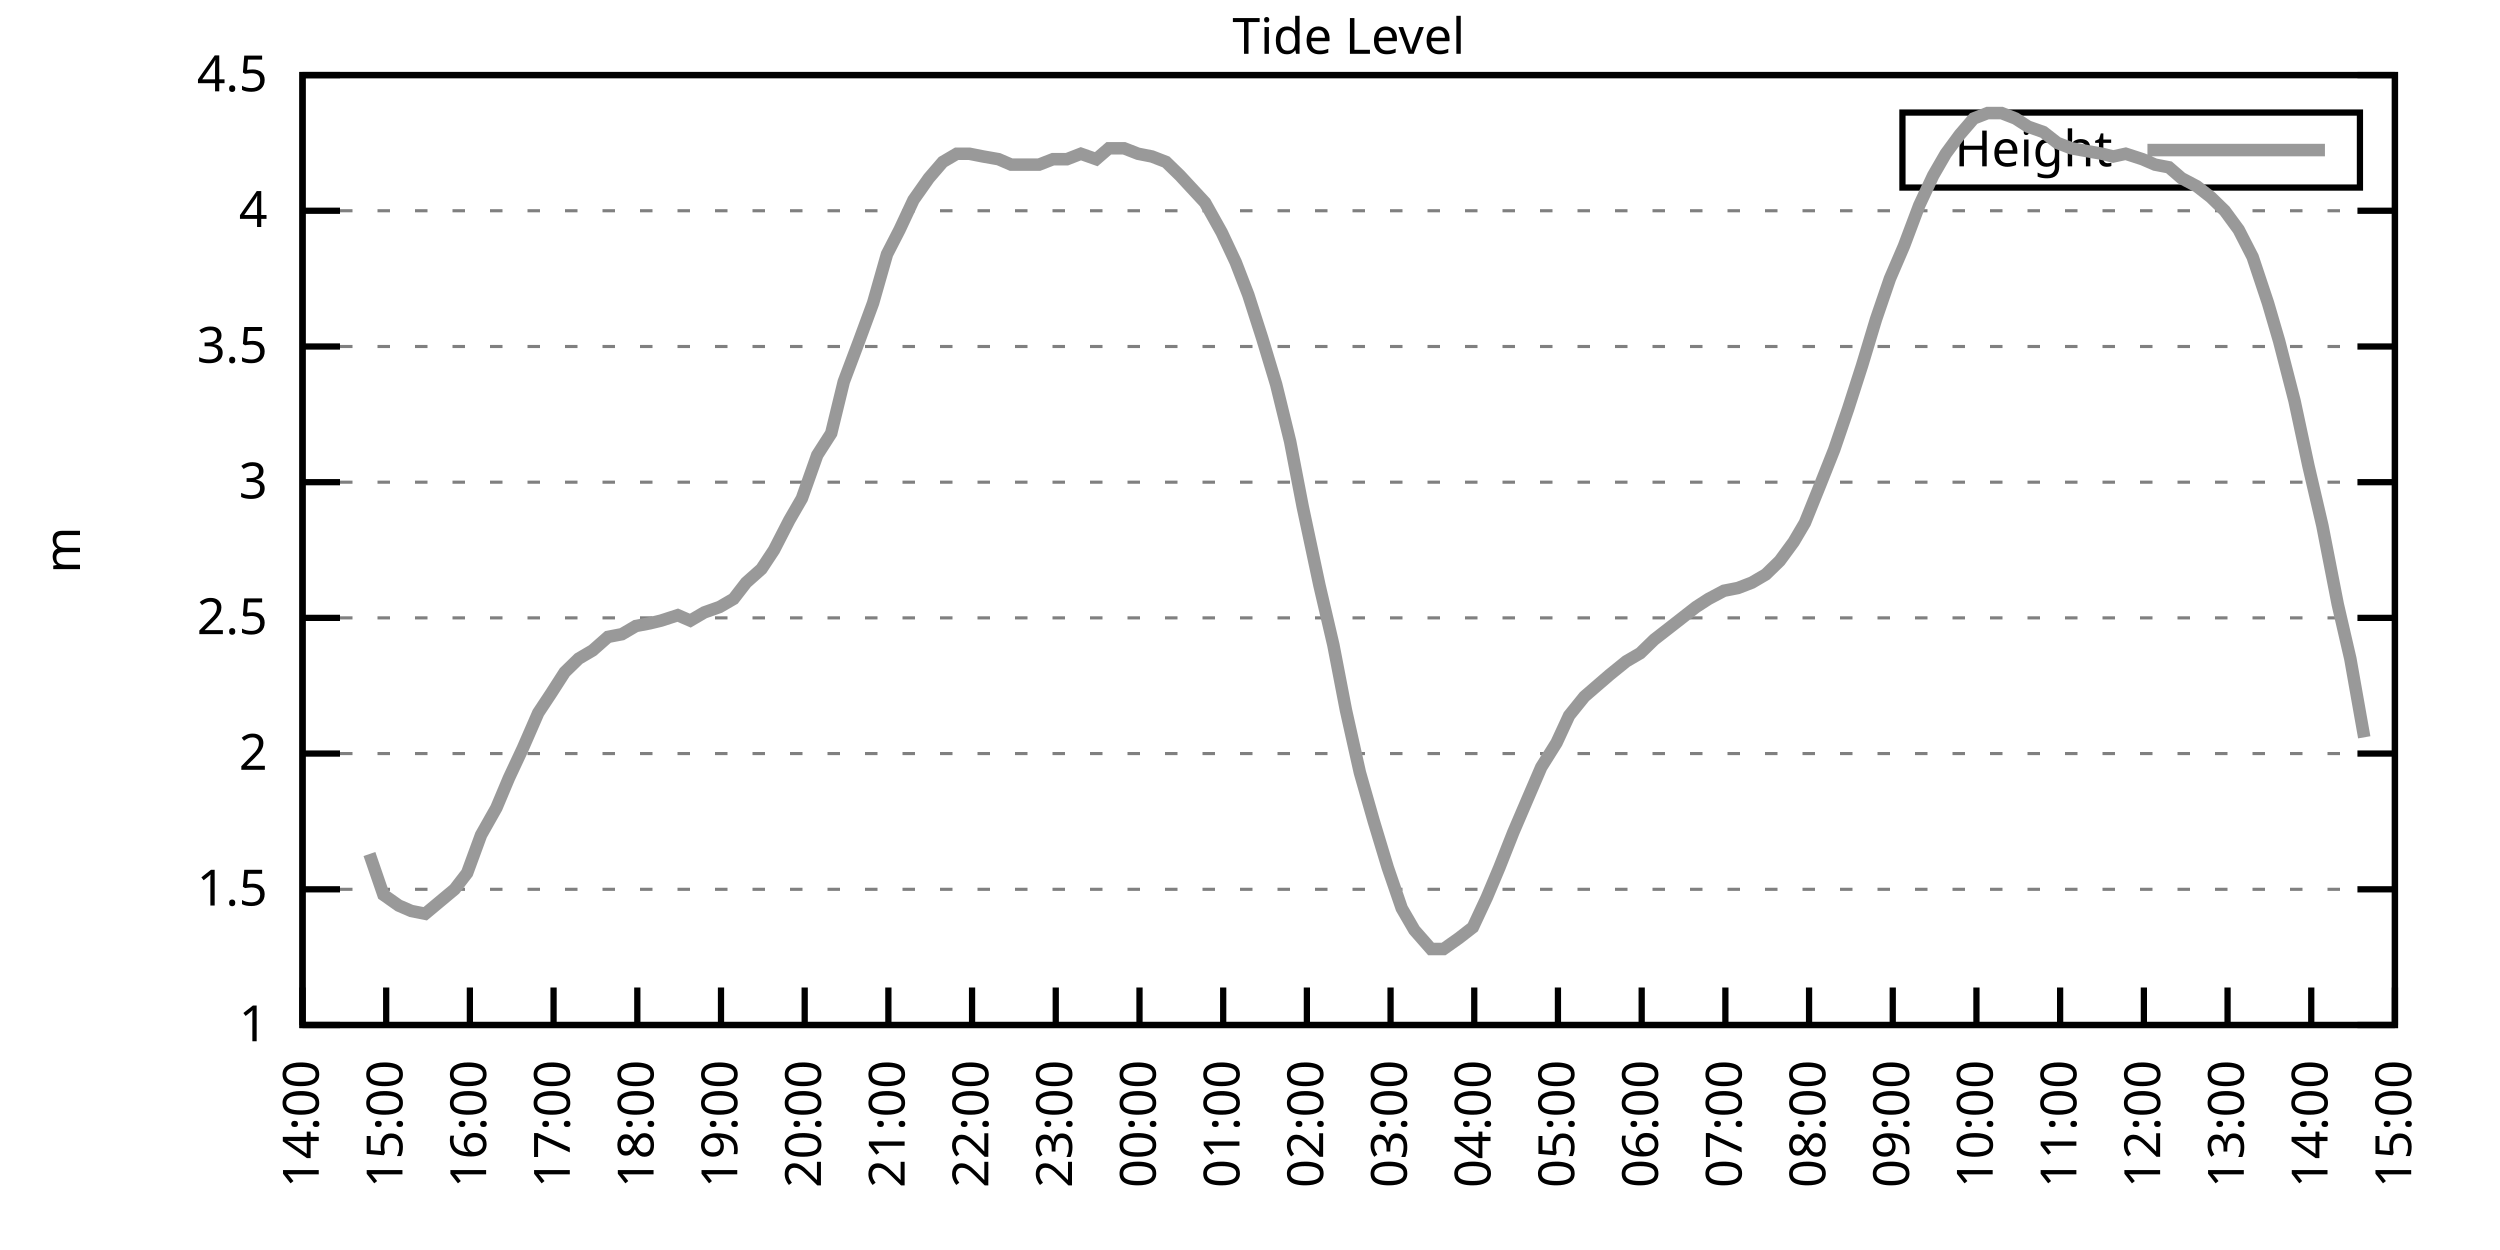
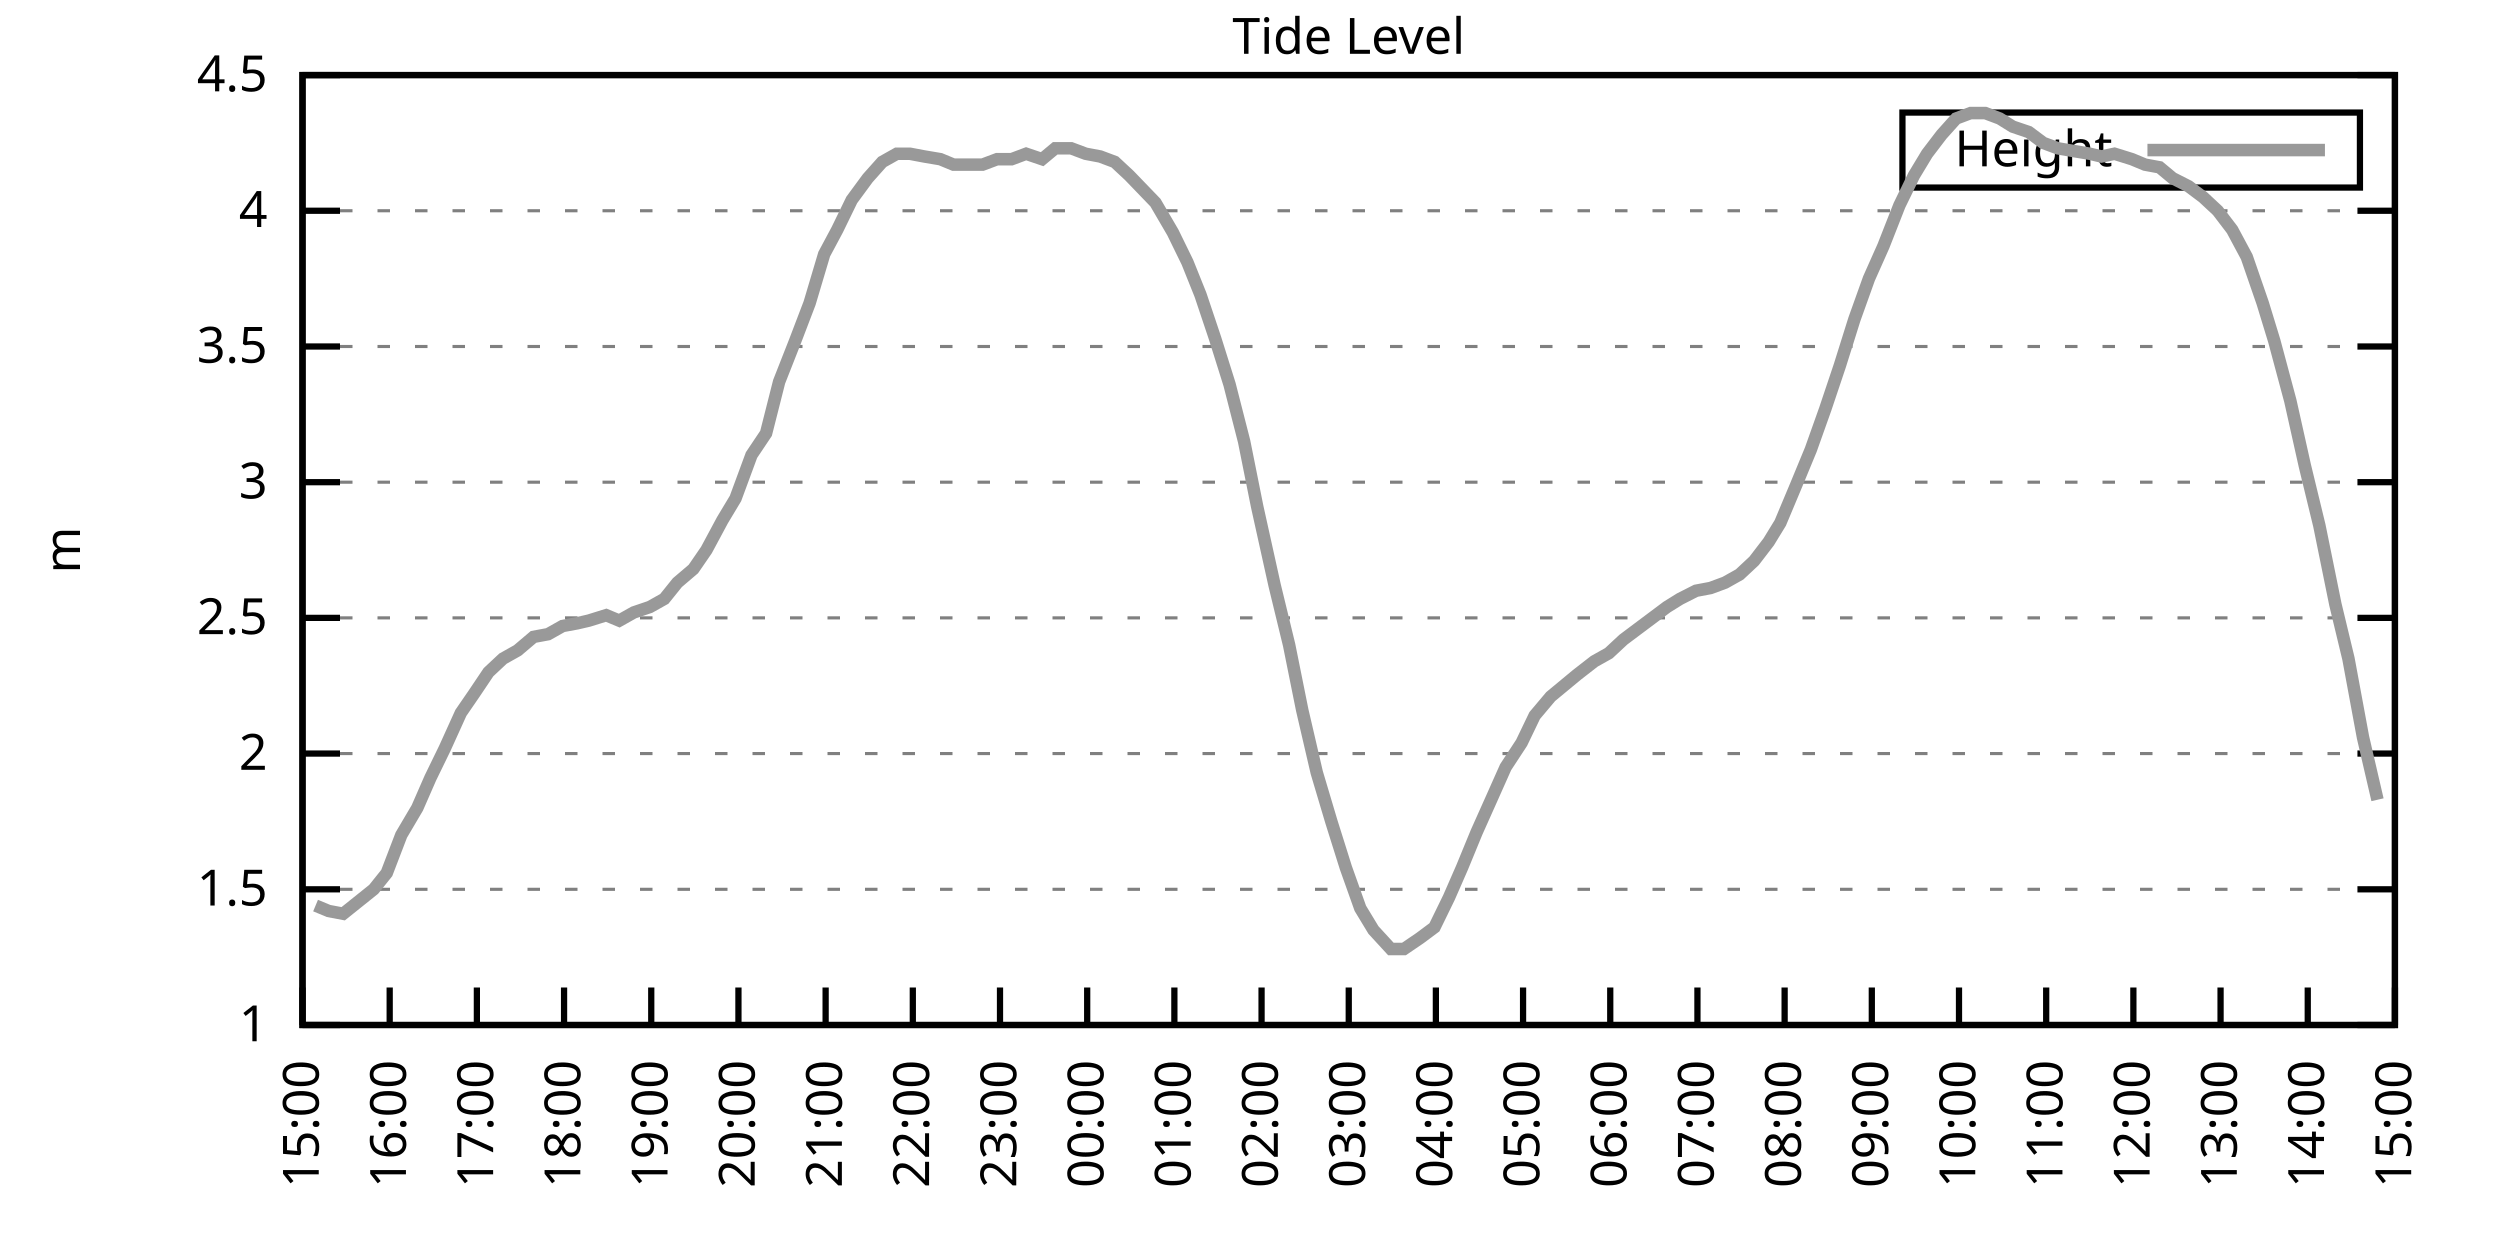
<svg xmlns="http://www.w3.org/2000/svg" xmlns:xlink="http://www.w3.org/1999/xlink" width="400" height="200" viewBox="0 0 400 200">
  <g id="gnuplot_canvas">
    <rect x="0" y="0" width="400" height="200" fill="none" />
    <defs>
      <circle id="gpDot" r="0.5" stroke-width="0.5" stroke="currentColor" />
      <path id="gpPt0" stroke-width="0.333" stroke="currentColor" d="M-1,0 h2 M0,-1 v2" />
      <path id="gpPt1" stroke-width="0.333" stroke="currentColor" d="M-1,-1 L1,1 M1,-1 L-1,1" />
      <path id="gpPt2" stroke-width="0.333" stroke="currentColor" d="M-1,0 L1,0 M0,-1 L0,1 M-1,-1 L1,1 M-1,1 L1,-1" />
      <rect id="gpPt3" stroke-width="0.333" stroke="currentColor" x="-1" y="-1" width="2" height="2" />
      <rect id="gpPt4" stroke-width="0.333" stroke="currentColor" fill="currentColor" x="-1" y="-1" width="2" height="2" />
      <circle id="gpPt5" stroke-width="0.333" stroke="currentColor" cx="0" cy="0" r="1" />
      <use xlink:href="#gpPt5" id="gpPt6" fill="currentColor" stroke="none" />
      <path id="gpPt7" stroke-width="0.333" stroke="currentColor" d="M0,-1.33 L-1.33,0.67 L1.33,0.67 z" />
      <use xlink:href="#gpPt7" id="gpPt8" fill="currentColor" stroke="none" />
      <use xlink:href="#gpPt7" id="gpPt9" stroke="currentColor" transform="rotate(180)" />
      <use xlink:href="#gpPt9" id="gpPt10" fill="currentColor" stroke="none" />
      <use xlink:href="#gpPt3" id="gpPt11" stroke="currentColor" transform="rotate(45)" />
      <use xlink:href="#gpPt11" id="gpPt12" fill="currentColor" stroke="none" />
      <path id="gpPt13" stroke-width="0.333" stroke="currentColor" d="M0,1.330 L1.265,0.411 L0.782,-1.067 L-0.782,-1.076 L-1.265,0.411 z" />
      <use xlink:href="#gpPt13" id="gpPt14" fill="currentColor" stroke="none" />
      <filter id="textbox" filterUnits="objectBoundingBox" x="0" y="0" height="1" width="1">
        <feFlood flood-color="white" flood-opacity="1" result="bgnd" />
        <feComposite in="SourceGraphic" in2="bgnd" operator="atop" />
      </filter>
      <filter id="greybox" filterUnits="objectBoundingBox" x="0" y="0" height="1" width="1">
        <feFlood flood-color="lightgrey" flood-opacity="1" result="grey" />
        <feComposite in="SourceGraphic" in2="grey" operator="atop" />
      </filter>
    </defs>
    <g fill="none" color="white" stroke="currentColor" stroke-width="1.00" stroke-linecap="butt" stroke-linejoin="miter">
</g>
    <g fill="none" color="black" stroke="currentColor" stroke-width="1.00" stroke-linecap="butt" stroke-linejoin="miter">
      <g stroke="none" shape-rendering="crispEdges">
        <polygon fill="rgb(255, 255, 255)" points="48.40,164.00 383.18,164.00 383.18,12.02 48.40,12.02 " />
      </g>
    </g>
    <g fill="none" color="black" stroke="currentColor" stroke-width="1.00" stroke-linecap="butt" stroke-linejoin="miter">
</g>
    <g fill="none" color="black" stroke="black" stroke-width="0.50" stroke-linecap="butt" stroke-linejoin="miter">
</g>
    <g fill="none" color="gray" stroke="currentColor" stroke-width="0.50" stroke-linecap="butt" stroke-linejoin="miter">
      <path stroke="gray" stroke-dasharray="2,4" class="gridline" d="M48.40,164.00 L383.19,164.00  " />
    </g>
    <g fill="none" color="gray" stroke="gray" stroke-width="1.00" stroke-linecap="butt" stroke-linejoin="miter">
</g>
    <g fill="none" color="black" stroke="currentColor" stroke-width="1.00" stroke-linecap="butt" stroke-linejoin="miter">
      <path stroke="black" d="M48.40,164.00 L54.40,164.00 M383.19,164.00 L377.19,164.00  " />
      <g transform="translate(42.80,166.60)" stroke="none" fill="black" font-family="Sans" font-size="8.00" text-anchor="end">
        <text>
          <tspan font-family="Sans"> 1</tspan>
        </text>
      </g>
    </g>
    <g fill="none" color="black" stroke="currentColor" stroke-width="1.00" stroke-linecap="butt" stroke-linejoin="miter">
</g>
    <g fill="none" color="black" stroke="black" stroke-width="0.50" stroke-linecap="butt" stroke-linejoin="miter">
</g>
    <g fill="none" color="gray" stroke="currentColor" stroke-width="0.50" stroke-linecap="butt" stroke-linejoin="miter">
      <path stroke="gray" stroke-dasharray="2,4" class="gridline" d="M48.40,142.29 L383.19,142.29  " />
    </g>
    <g fill="none" color="gray" stroke="gray" stroke-width="1.00" stroke-linecap="butt" stroke-linejoin="miter">
</g>
    <g fill="none" color="black" stroke="currentColor" stroke-width="1.00" stroke-linecap="butt" stroke-linejoin="miter">
      <path stroke="black" d="M48.40,142.29 L54.40,142.29 M383.19,142.29 L377.19,142.29  " />
      <g transform="translate(42.80,144.89)" stroke="none" fill="black" font-family="Sans" font-size="8.00" text-anchor="end">
        <text>
          <tspan font-family="Sans"> 1.5</tspan>
        </text>
      </g>
    </g>
    <g fill="none" color="black" stroke="currentColor" stroke-width="1.00" stroke-linecap="butt" stroke-linejoin="miter">
</g>
    <g fill="none" color="black" stroke="black" stroke-width="0.50" stroke-linecap="butt" stroke-linejoin="miter">
</g>
    <g fill="none" color="gray" stroke="currentColor" stroke-width="0.50" stroke-linecap="butt" stroke-linejoin="miter">
      <path stroke="gray" stroke-dasharray="2,4" class="gridline" d="M48.40,120.57 L383.19,120.57  " />
    </g>
    <g fill="none" color="gray" stroke="gray" stroke-width="1.00" stroke-linecap="butt" stroke-linejoin="miter">
</g>
    <g fill="none" color="black" stroke="currentColor" stroke-width="1.00" stroke-linecap="butt" stroke-linejoin="miter">
      <path stroke="black" d="M48.40,120.57 L54.40,120.57 M383.19,120.57 L377.19,120.57  " />
      <g transform="translate(42.80,123.17)" stroke="none" fill="black" font-family="Sans" font-size="8.00" text-anchor="end">
        <text>
          <tspan font-family="Sans"> 2</tspan>
        </text>
      </g>
    </g>
    <g fill="none" color="black" stroke="currentColor" stroke-width="1.00" stroke-linecap="butt" stroke-linejoin="miter">
</g>
    <g fill="none" color="black" stroke="black" stroke-width="0.50" stroke-linecap="butt" stroke-linejoin="miter">
</g>
    <g fill="none" color="gray" stroke="currentColor" stroke-width="0.50" stroke-linecap="butt" stroke-linejoin="miter">
      <path stroke="gray" stroke-dasharray="2,4" class="gridline" d="M48.40,98.86 L383.19,98.86  " />
    </g>
    <g fill="none" color="gray" stroke="gray" stroke-width="1.00" stroke-linecap="butt" stroke-linejoin="miter">
</g>
    <g fill="none" color="black" stroke="currentColor" stroke-width="1.00" stroke-linecap="butt" stroke-linejoin="miter">
      <path stroke="black" d="M48.40,98.86 L54.40,98.86 M383.19,98.86 L377.19,98.86  " />
      <g transform="translate(42.80,101.46)" stroke="none" fill="black" font-family="Sans" font-size="8.00" text-anchor="end">
        <text>
          <tspan font-family="Sans"> 2.5</tspan>
        </text>
      </g>
    </g>
    <g fill="none" color="black" stroke="currentColor" stroke-width="1.00" stroke-linecap="butt" stroke-linejoin="miter">
</g>
    <g fill="none" color="black" stroke="black" stroke-width="0.50" stroke-linecap="butt" stroke-linejoin="miter">
</g>
    <g fill="none" color="gray" stroke="currentColor" stroke-width="0.50" stroke-linecap="butt" stroke-linejoin="miter">
      <path stroke="gray" stroke-dasharray="2,4" class="gridline" d="M48.40,77.15 L383.19,77.15  " />
    </g>
    <g fill="none" color="gray" stroke="gray" stroke-width="1.00" stroke-linecap="butt" stroke-linejoin="miter">
</g>
    <g fill="none" color="black" stroke="currentColor" stroke-width="1.00" stroke-linecap="butt" stroke-linejoin="miter">
      <path stroke="black" d="M48.40,77.15 L54.40,77.15 M383.19,77.15 L377.19,77.15  " />
      <g transform="translate(42.80,79.75)" stroke="none" fill="black" font-family="Sans" font-size="8.00" text-anchor="end">
        <text>
          <tspan font-family="Sans"> 3</tspan>
        </text>
      </g>
    </g>
    <g fill="none" color="black" stroke="currentColor" stroke-width="1.00" stroke-linecap="butt" stroke-linejoin="miter">
</g>
    <g fill="none" color="black" stroke="black" stroke-width="0.50" stroke-linecap="butt" stroke-linejoin="miter">
</g>
    <g fill="none" color="gray" stroke="currentColor" stroke-width="0.50" stroke-linecap="butt" stroke-linejoin="miter">
      <path stroke="gray" stroke-dasharray="2,4" class="gridline" d="M48.40,55.44 L383.19,55.44  " />
    </g>
    <g fill="none" color="gray" stroke="gray" stroke-width="1.00" stroke-linecap="butt" stroke-linejoin="miter">
</g>
    <g fill="none" color="black" stroke="currentColor" stroke-width="1.00" stroke-linecap="butt" stroke-linejoin="miter">
      <path stroke="black" d="M48.40,55.44 L54.40,55.44 M383.19,55.44 L377.19,55.44  " />
      <g transform="translate(42.80,58.04)" stroke="none" fill="black" font-family="Sans" font-size="8.00" text-anchor="end">
        <text>
          <tspan font-family="Sans"> 3.5</tspan>
        </text>
      </g>
    </g>
    <g fill="none" color="black" stroke="currentColor" stroke-width="1.00" stroke-linecap="butt" stroke-linejoin="miter">
</g>
    <g fill="none" color="black" stroke="black" stroke-width="0.50" stroke-linecap="butt" stroke-linejoin="miter">
</g>
    <g fill="none" color="gray" stroke="currentColor" stroke-width="0.50" stroke-linecap="butt" stroke-linejoin="miter">
      <path stroke="gray" stroke-dasharray="2,4" class="gridline" d="M48.40,33.72 L383.19,33.72  " />
    </g>
    <g fill="none" color="gray" stroke="gray" stroke-width="1.00" stroke-linecap="butt" stroke-linejoin="miter">
</g>
    <g fill="none" color="black" stroke="currentColor" stroke-width="1.00" stroke-linecap="butt" stroke-linejoin="miter">
      <path stroke="black" d="M48.40,33.72 L54.40,33.72 M383.19,33.72 L377.19,33.72  " />
      <g transform="translate(42.80,36.32)" stroke="none" fill="black" font-family="Sans" font-size="8.00" text-anchor="end">
        <text>
          <tspan font-family="Sans"> 4</tspan>
        </text>
      </g>
    </g>
    <g fill="none" color="black" stroke="currentColor" stroke-width="1.00" stroke-linecap="butt" stroke-linejoin="miter">
</g>
    <g fill="none" color="black" stroke="black" stroke-width="0.50" stroke-linecap="butt" stroke-linejoin="miter">
</g>
    <g fill="none" color="gray" stroke="currentColor" stroke-width="0.50" stroke-linecap="butt" stroke-linejoin="miter">
      <path stroke="gray" stroke-dasharray="2,4" class="gridline" d="M48.40,12.01 L383.19,12.01  " />
    </g>
    <g fill="none" color="gray" stroke="gray" stroke-width="1.00" stroke-linecap="butt" stroke-linejoin="miter">
</g>
    <g fill="none" color="black" stroke="currentColor" stroke-width="1.00" stroke-linecap="butt" stroke-linejoin="miter">
      <path stroke="black" d="M48.40,12.01 L54.40,12.01 M383.19,12.01 L377.19,12.01  " />
      <g transform="translate(42.80,14.61)" stroke="none" fill="black" font-family="Sans" font-size="8.00" text-anchor="end">
        <text>
          <tspan font-family="Sans"> 4.5</tspan>
        </text>
      </g>
    </g>
    <g fill="none" color="black" stroke="currentColor" stroke-width="1.00" stroke-linecap="butt" stroke-linejoin="miter">
      <path stroke="black" d="M48.40,164.00 L48.40,158.00  " />
      <g transform="translate(51.00,169.60) rotate(270.00)" stroke="none" fill="black" font-family="Sans" font-size="8.00" text-anchor="end">
        <text>
-           <tspan font-family="Sans">14:00</tspan>
-         </text>
-       </g>
-     </g>
-     <g fill="none" color="black" stroke="currentColor" stroke-width="1.00" stroke-linecap="butt" stroke-linejoin="miter">
-       <path stroke="black" d="M61.79,164.00 L61.79,158.00  " />
-       <g transform="translate(64.39,169.60) rotate(270.00)" stroke="none" fill="black" font-family="Sans" font-size="8.00" text-anchor="end">
-         <text>
          <tspan font-family="Sans">15:00</tspan>
        </text>
      </g>
    </g>
    <g fill="none" color="black" stroke="currentColor" stroke-width="1.00" stroke-linecap="butt" stroke-linejoin="miter">
-       <path stroke="black" d="M75.18,164.00 L75.18,158.00  " />
-       <g transform="translate(77.78,169.60) rotate(270.00)" stroke="none" fill="black" font-family="Sans" font-size="8.00" text-anchor="end">
+       <path stroke="black" d="M62.35,164.00 L62.35,158.00  " />
+       <g transform="translate(64.95,169.60) rotate(270.00)" stroke="none" fill="black" font-family="Sans" font-size="8.00" text-anchor="end">
        <text>
          <tspan font-family="Sans">16:00</tspan>
        </text>
      </g>
    </g>
    <g fill="none" color="black" stroke="currentColor" stroke-width="1.00" stroke-linecap="butt" stroke-linejoin="miter">
-       <path stroke="black" d="M88.57,164.00 L88.57,158.00  " />
-       <g transform="translate(91.17,169.60) rotate(270.00)" stroke="none" fill="black" font-family="Sans" font-size="8.00" text-anchor="end">
+       <path stroke="black" d="M76.30,164.00 L76.30,158.00  " />
+       <g transform="translate(78.90,169.60) rotate(270.00)" stroke="none" fill="black" font-family="Sans" font-size="8.00" text-anchor="end">
        <text>
          <tspan font-family="Sans">17:00</tspan>
        </text>
      </g>
    </g>
    <g fill="none" color="black" stroke="currentColor" stroke-width="1.00" stroke-linecap="butt" stroke-linejoin="miter">
-       <path stroke="black" d="M101.97,164.00 L101.97,158.00  " />
-       <g transform="translate(104.57,169.60) rotate(270.00)" stroke="none" fill="black" font-family="Sans" font-size="8.00" text-anchor="end">
+       <path stroke="black" d="M90.25,164.00 L90.25,158.00  " />
+       <g transform="translate(92.85,169.60) rotate(270.00)" stroke="none" fill="black" font-family="Sans" font-size="8.00" text-anchor="end">
        <text>
          <tspan font-family="Sans">18:00</tspan>
        </text>
      </g>
    </g>
    <g fill="none" color="black" stroke="currentColor" stroke-width="1.00" stroke-linecap="butt" stroke-linejoin="miter">
-       <path stroke="black" d="M115.36,164.00 L115.36,158.00  " />
-       <g transform="translate(117.96,169.60) rotate(270.00)" stroke="none" fill="black" font-family="Sans" font-size="8.00" text-anchor="end">
+       <path stroke="black" d="M104.20,164.00 L104.20,158.00  " />
+       <g transform="translate(106.80,169.60) rotate(270.00)" stroke="none" fill="black" font-family="Sans" font-size="8.00" text-anchor="end">
        <text>
          <tspan font-family="Sans">19:00</tspan>
        </text>
      </g>
    </g>
    <g fill="none" color="black" stroke="currentColor" stroke-width="1.00" stroke-linecap="butt" stroke-linejoin="miter">
-       <path stroke="black" d="M128.75,164.00 L128.75,158.00  " />
-       <g transform="translate(131.35,169.60) rotate(270.00)" stroke="none" fill="black" font-family="Sans" font-size="8.00" text-anchor="end">
+       <path stroke="black" d="M118.15,164.00 L118.15,158.00  " />
+       <g transform="translate(120.75,169.60) rotate(270.00)" stroke="none" fill="black" font-family="Sans" font-size="8.00" text-anchor="end">
        <text>
          <tspan font-family="Sans">20:00</tspan>
        </text>
      </g>
    </g>
    <g fill="none" color="black" stroke="currentColor" stroke-width="1.00" stroke-linecap="butt" stroke-linejoin="miter">
-       <path stroke="black" d="M142.14,164.00 L142.14,158.00  " />
-       <g transform="translate(144.74,169.60) rotate(270.00)" stroke="none" fill="black" font-family="Sans" font-size="8.00" text-anchor="end">
+       <path stroke="black" d="M132.10,164.00 L132.10,158.00  " />
+       <g transform="translate(134.70,169.60) rotate(270.00)" stroke="none" fill="black" font-family="Sans" font-size="8.00" text-anchor="end">
        <text>
          <tspan font-family="Sans">21:00</tspan>
        </text>
      </g>
    </g>
    <g fill="none" color="black" stroke="currentColor" stroke-width="1.00" stroke-linecap="butt" stroke-linejoin="miter">
-       <path stroke="black" d="M155.53,164.00 L155.53,158.00  " />
-       <g transform="translate(158.13,169.60) rotate(270.00)" stroke="none" fill="black" font-family="Sans" font-size="8.00" text-anchor="end">
+       <path stroke="black" d="M146.05,164.00 L146.05,158.00  " />
+       <g transform="translate(148.65,169.60) rotate(270.00)" stroke="none" fill="black" font-family="Sans" font-size="8.00" text-anchor="end">
        <text>
          <tspan font-family="Sans">22:00</tspan>
        </text>
      </g>
    </g>
    <g fill="none" color="black" stroke="currentColor" stroke-width="1.00" stroke-linecap="butt" stroke-linejoin="miter">
-       <path stroke="black" d="M168.92,164.00 L168.92,158.00  " />
-       <g transform="translate(171.52,169.60) rotate(270.00)" stroke="none" fill="black" font-family="Sans" font-size="8.00" text-anchor="end">
+       <path stroke="black" d="M160.00,164.00 L160.00,158.00  " />
+       <g transform="translate(162.60,169.60) rotate(270.00)" stroke="none" fill="black" font-family="Sans" font-size="8.00" text-anchor="end">
        <text>
          <tspan font-family="Sans">23:00</tspan>
        </text>
      </g>
    </g>
    <g fill="none" color="black" stroke="currentColor" stroke-width="1.00" stroke-linecap="butt" stroke-linejoin="miter">
-       <path stroke="black" d="M182.32,164.00 L182.32,158.00  " />
-       <g transform="translate(184.92,169.60) rotate(270.00)" stroke="none" fill="black" font-family="Sans" font-size="8.00" text-anchor="end">
+       <path stroke="black" d="M173.95,164.00 L173.95,158.00  " />
+       <g transform="translate(176.55,169.60) rotate(270.00)" stroke="none" fill="black" font-family="Sans" font-size="8.00" text-anchor="end">
        <text>
          <tspan font-family="Sans">00:00</tspan>
        </text>
      </g>
    </g>
    <g fill="none" color="black" stroke="currentColor" stroke-width="1.00" stroke-linecap="butt" stroke-linejoin="miter">
-       <path stroke="black" d="M195.71,164.00 L195.71,158.00  " />
-       <g transform="translate(198.31,169.60) rotate(270.00)" stroke="none" fill="black" font-family="Sans" font-size="8.00" text-anchor="end">
+       <path stroke="black" d="M187.90,164.00 L187.90,158.00  " />
+       <g transform="translate(190.50,169.60) rotate(270.00)" stroke="none" fill="black" font-family="Sans" font-size="8.00" text-anchor="end">
        <text>
          <tspan font-family="Sans">01:00</tspan>
        </text>
      </g>
    </g>
    <g fill="none" color="black" stroke="currentColor" stroke-width="1.00" stroke-linecap="butt" stroke-linejoin="miter">
-       <path stroke="black" d="M209.10,164.00 L209.10,158.00  " />
-       <g transform="translate(211.70,169.60) rotate(270.00)" stroke="none" fill="black" font-family="Sans" font-size="8.00" text-anchor="end">
+       <path stroke="black" d="M201.85,164.00 L201.85,158.00  " />
+       <g transform="translate(204.45,169.60) rotate(270.00)" stroke="none" fill="black" font-family="Sans" font-size="8.00" text-anchor="end">
        <text>
          <tspan font-family="Sans">02:00</tspan>
        </text>
      </g>
    </g>
    <g fill="none" color="black" stroke="currentColor" stroke-width="1.00" stroke-linecap="butt" stroke-linejoin="miter">
-       <path stroke="black" d="M222.49,164.00 L222.49,158.00  " />
-       <g transform="translate(225.09,169.60) rotate(270.00)" stroke="none" fill="black" font-family="Sans" font-size="8.00" text-anchor="end">
+       <path stroke="black" d="M215.80,164.00 L215.80,158.00  " />
+       <g transform="translate(218.40,169.60) rotate(270.00)" stroke="none" fill="black" font-family="Sans" font-size="8.00" text-anchor="end">
        <text>
          <tspan font-family="Sans">03:00</tspan>
        </text>
      </g>
    </g>
    <g fill="none" color="black" stroke="currentColor" stroke-width="1.00" stroke-linecap="butt" stroke-linejoin="miter">
-       <path stroke="black" d="M235.88,164.00 L235.88,158.00  " />
-       <g transform="translate(238.48,169.60) rotate(270.00)" stroke="none" fill="black" font-family="Sans" font-size="8.00" text-anchor="end">
+       <path stroke="black" d="M229.74,164.00 L229.74,158.00  " />
+       <g transform="translate(232.34,169.60) rotate(270.00)" stroke="none" fill="black" font-family="Sans" font-size="8.00" text-anchor="end">
        <text>
          <tspan font-family="Sans">04:00</tspan>
        </text>
      </g>
    </g>
    <g fill="none" color="black" stroke="currentColor" stroke-width="1.00" stroke-linecap="butt" stroke-linejoin="miter">
-       <path stroke="black" d="M249.27,164.00 L249.27,158.00  " />
-       <g transform="translate(251.87,169.60) rotate(270.00)" stroke="none" fill="black" font-family="Sans" font-size="8.00" text-anchor="end">
+       <path stroke="black" d="M243.69,164.00 L243.69,158.00  " />
+       <g transform="translate(246.29,169.60) rotate(270.00)" stroke="none" fill="black" font-family="Sans" font-size="8.00" text-anchor="end">
        <text>
          <tspan font-family="Sans">05:00</tspan>
        </text>
      </g>
    </g>
    <g fill="none" color="black" stroke="currentColor" stroke-width="1.00" stroke-linecap="butt" stroke-linejoin="miter">
-       <path stroke="black" d="M262.67,164.00 L262.67,158.00  " />
-       <g transform="translate(265.27,169.60) rotate(270.00)" stroke="none" fill="black" font-family="Sans" font-size="8.00" text-anchor="end">
+       <path stroke="black" d="M257.64,164.00 L257.64,158.00  " />
+       <g transform="translate(260.24,169.60) rotate(270.00)" stroke="none" fill="black" font-family="Sans" font-size="8.00" text-anchor="end">
        <text>
          <tspan font-family="Sans">06:00</tspan>
        </text>
      </g>
    </g>
    <g fill="none" color="black" stroke="currentColor" stroke-width="1.00" stroke-linecap="butt" stroke-linejoin="miter">
-       <path stroke="black" d="M276.06,164.00 L276.06,158.00  " />
-       <g transform="translate(278.66,169.60) rotate(270.00)" stroke="none" fill="black" font-family="Sans" font-size="8.00" text-anchor="end">
+       <path stroke="black" d="M271.59,164.00 L271.59,158.00  " />
+       <g transform="translate(274.19,169.60) rotate(270.00)" stroke="none" fill="black" font-family="Sans" font-size="8.00" text-anchor="end">
        <text>
          <tspan font-family="Sans">07:00</tspan>
        </text>
      </g>
    </g>
    <g fill="none" color="black" stroke="currentColor" stroke-width="1.00" stroke-linecap="butt" stroke-linejoin="miter">
-       <path stroke="black" d="M289.45,164.00 L289.45,158.00  " />
-       <g transform="translate(292.05,169.60) rotate(270.00)" stroke="none" fill="black" font-family="Sans" font-size="8.00" text-anchor="end">
+       <path stroke="black" d="M285.54,164.00 L285.54,158.00  " />
+       <g transform="translate(288.14,169.60) rotate(270.00)" stroke="none" fill="black" font-family="Sans" font-size="8.00" text-anchor="end">
        <text>
          <tspan font-family="Sans">08:00</tspan>
        </text>
      </g>
    </g>
    <g fill="none" color="black" stroke="currentColor" stroke-width="1.00" stroke-linecap="butt" stroke-linejoin="miter">
-       <path stroke="black" d="M302.84,164.00 L302.84,158.00  " />
-       <g transform="translate(305.44,169.60) rotate(270.00)" stroke="none" fill="black" font-family="Sans" font-size="8.00" text-anchor="end">
+       <path stroke="black" d="M299.49,164.00 L299.49,158.00  " />
+       <g transform="translate(302.09,169.60) rotate(270.00)" stroke="none" fill="black" font-family="Sans" font-size="8.00" text-anchor="end">
        <text>
          <tspan font-family="Sans">09:00</tspan>
        </text>
      </g>
    </g>
    <g fill="none" color="black" stroke="currentColor" stroke-width="1.00" stroke-linecap="butt" stroke-linejoin="miter">
-       <path stroke="black" d="M316.23,164.00 L316.23,158.00  " />
-       <g transform="translate(318.83,169.60) rotate(270.00)" stroke="none" fill="black" font-family="Sans" font-size="8.00" text-anchor="end">
+       <path stroke="black" d="M313.44,164.00 L313.44,158.00  " />
+       <g transform="translate(316.04,169.60) rotate(270.00)" stroke="none" fill="black" font-family="Sans" font-size="8.00" text-anchor="end">
        <text>
          <tspan font-family="Sans">10:00</tspan>
        </text>
      </g>
    </g>
    <g fill="none" color="black" stroke="currentColor" stroke-width="1.00" stroke-linecap="butt" stroke-linejoin="miter">
-       <path stroke="black" d="M329.62,164.00 L329.62,158.00  " />
-       <g transform="translate(332.22,169.60) rotate(270.00)" stroke="none" fill="black" font-family="Sans" font-size="8.00" text-anchor="end">
+       <path stroke="black" d="M327.39,164.00 L327.39,158.00  " />
+       <g transform="translate(329.99,169.60) rotate(270.00)" stroke="none" fill="black" font-family="Sans" font-size="8.00" text-anchor="end">
        <text>
          <tspan font-family="Sans">11:00</tspan>
        </text>
      </g>
    </g>
    <g fill="none" color="black" stroke="currentColor" stroke-width="1.00" stroke-linecap="butt" stroke-linejoin="miter">
-       <path stroke="black" d="M343.02,164.00 L343.02,158.00  " />
-       <g transform="translate(345.62,169.60) rotate(270.00)" stroke="none" fill="black" font-family="Sans" font-size="8.00" text-anchor="end">
+       <path stroke="black" d="M341.34,164.00 L341.34,158.00  " />
+       <g transform="translate(343.94,169.60) rotate(270.00)" stroke="none" fill="black" font-family="Sans" font-size="8.00" text-anchor="end">
        <text>
          <tspan font-family="Sans">12:00</tspan>
        </text>
      </g>
    </g>
    <g fill="none" color="black" stroke="currentColor" stroke-width="1.00" stroke-linecap="butt" stroke-linejoin="miter">
-       <path stroke="black" d="M356.41,164.00 L356.41,158.00  " />
-       <g transform="translate(359.01,169.60) rotate(270.00)" stroke="none" fill="black" font-family="Sans" font-size="8.00" text-anchor="end">
+       <path stroke="black" d="M355.29,164.00 L355.29,158.00  " />
+       <g transform="translate(357.89,169.60) rotate(270.00)" stroke="none" fill="black" font-family="Sans" font-size="8.00" text-anchor="end">
        <text>
          <tspan font-family="Sans">13:00</tspan>
        </text>
      </g>
    </g>
    <g fill="none" color="black" stroke="currentColor" stroke-width="1.00" stroke-linecap="butt" stroke-linejoin="miter">
-       <path stroke="black" d="M369.80,164.00 L369.80,158.00  " />
-       <g transform="translate(372.40,169.60) rotate(270.00)" stroke="none" fill="black" font-family="Sans" font-size="8.00" text-anchor="end">
+       <path stroke="black" d="M369.24,164.00 L369.24,158.00  " />
+       <g transform="translate(371.84,169.60) rotate(270.00)" stroke="none" fill="black" font-family="Sans" font-size="8.00" text-anchor="end">
        <text>
          <tspan font-family="Sans">14:00</tspan>
        </text>
      </g>
    </g>
    <g fill="none" color="black" stroke="currentColor" stroke-width="1.00" stroke-linecap="butt" stroke-linejoin="miter">
      <path stroke="black" d="M383.19,164.00 L383.19,158.00  " />
      <g transform="translate(385.79,169.60) rotate(270.00)" stroke="none" fill="black" font-family="Sans" font-size="8.00" text-anchor="end">
        <text>
          <tspan font-family="Sans">15:00</tspan>
        </text>
      </g>
    </g>
    <g fill="none" color="black" stroke="currentColor" stroke-width="1.00" stroke-linecap="butt" stroke-linejoin="miter">
</g>
    <g fill="none" color="black" stroke="currentColor" stroke-width="1.00" stroke-linecap="butt" stroke-linejoin="miter">
      <path stroke="black" d="M48.40,12.01 L48.40,164.00 L383.19,164.00 L383.19,12.01 L48.40,12.01 Z  " />
    </g>
    <g fill="none" color="black" stroke="currentColor" stroke-width="1.00" stroke-linecap="butt" stroke-linejoin="miter">
</g>
    <g fill="none" color="black" stroke="currentColor" stroke-width="1.00" stroke-linecap="butt" stroke-linejoin="miter">
      <path stroke="black" d="M304.39,30.01 L304.39,18.01 L377.59,18.01 L377.59,30.01 L304.39,30.01 Z  " />
    </g>
    <g id="Tide_level_plot_1">
      <g fill="none" color="white" stroke="black" stroke-width="2.00" stroke-linecap="butt" stroke-linejoin="miter">
</g>
      <g fill="none" color="black" stroke="currentColor" stroke-width="2.00" stroke-linecap="butt" stroke-linejoin="miter">
        <g transform="translate(337.99,26.61)" stroke="none" fill="black" font-family="Sans" font-size="8.00" text-anchor="end">
          <text>
            <tspan font-family="Sans">Height</tspan>
          </text>
        </g>
      </g>
      <g fill="none" color="black" stroke="currentColor" stroke-width="2.00" stroke-linecap="butt" stroke-linejoin="miter">
-         <path stroke="rgb(153, 153, 153)" d="M343.59,24.01 L371.99,24.01 M59.11,136.64 L61.35,143.16 L63.80,144.89 L65.81,145.76 L68.04,146.20 L72.73,142.29   L74.74,139.68 L76.97,133.60 L79.42,129.26 L81.43,124.48 L83.66,119.71 L86.12,114.06 L88.13,111.02 L90.36,107.55   L92.59,105.38 L94.82,104.07 L97.28,101.90 L99.51,101.47 L101.74,100.16 L103.98,99.73 L105.76,99.30 L108.44,98.43   L110.45,99.30 L112.68,97.99 L115.13,97.12 L117.37,95.82 L119.38,93.22 L121.83,91.04 L123.84,88.00 L126.29,83.23   L128.30,79.75 L130.76,72.81 L132.99,69.33 L135.00,61.08 L137.45,54.57 L139.69,48.49 L141.92,40.67 L143.93,36.76   L146.16,31.99 L148.61,28.51 L150.85,25.91 L153.08,24.60 L155.09,24.60 L157.32,25.04 L159.77,25.47 L161.78,26.34   L164.01,26.34 L166.25,26.34 L168.48,25.47 L170.71,25.47 L172.94,24.60 L175.40,25.47 L177.41,23.73 L179.86,23.73   L182.09,24.60 L184.32,25.04 L186.56,25.91 L188.79,28.08 L190.80,30.25 L192.81,32.42 L195.48,37.20 L197.72,41.97   L199.73,47.18 L201.96,54.13 L204.19,61.52 L206.42,70.63 L208.43,81.06 L211.11,93.65 L213.34,103.20 L215.35,113.63   L217.58,123.61 L219.81,131.43 L222.04,138.81 L224.28,145.33 L226.29,148.80 L228.96,151.84 L230.97,151.84 L233.43,150.10   L235.66,148.37 L237.89,143.59 L239.90,138.81 L242.13,133.17 L244.36,127.96 L246.60,122.75 L249.05,118.84 L251.06,114.49   L253.51,111.45 L257.53,107.98 L260.21,105.81 L262.44,104.51 L264.67,102.34 L266.91,100.60 L271.37,97.12 L273.38,95.82   L275.83,94.52 L278.07,94.08 L280.30,93.22 L282.53,91.91 L284.76,89.74 L286.99,86.70 L288.78,83.66 L291.23,77.58   L293.47,71.94 L295.70,65.42 L297.93,58.48 L300.16,51.09 L302.39,44.58 L304.63,39.37 L307.08,32.85 L309.31,28.08   L311.32,24.60 L313.55,21.56 L315.79,18.96 L318.02,18.09 L320.25,18.09 L322.48,18.96 L324.49,20.26 L326.95,21.13   L329.18,22.87 L331.41,23.73 L333.86,24.17 L336.32,24.60 L338.10,25.04 L340.11,24.60 L342.79,25.47 L344.80,26.34   L347.03,26.77 L349.04,28.51 L351.50,29.81 L353.73,31.55 L355.96,33.72 L358.19,36.76 L360.42,41.11 L362.88,48.49   L364.66,54.57 L367.12,64.12 L369.35,74.54 L371.58,84.10 L374.04,96.69 L376.05,105.38 L378.28,117.97  " />
+         <path stroke="rgb(153, 153, 153)" d="M343.59,24.01 L371.99,24.01 M50.49,144.89 L52.58,145.76 L54.91,146.20 L59.79,142.29 L61.88,139.68 L64.21,133.60   L66.77,129.26 L68.86,124.48 L71.18,119.71 L73.74,114.06 L75.83,111.02 L78.16,107.55 L80.48,105.38 L82.81,104.07   L85.37,101.90 L87.69,101.47 L90.02,100.16 L92.34,99.73 L94.20,99.30 L96.99,98.43 L99.08,99.30 L101.41,97.99   L103.97,97.12 L106.29,95.82 L108.38,93.22 L110.94,91.04 L113.03,88.00 L115.59,83.23 L117.68,79.75 L120.24,72.81   L122.57,69.33 L124.66,61.08 L127.22,54.57 L129.54,48.49 L131.87,40.67 L133.96,36.76 L136.28,31.99 L138.84,28.51   L141.16,25.91 L143.49,24.60 L145.58,24.60 L147.91,25.04 L150.46,25.47 L152.56,26.34 L154.88,26.34 L157.21,26.34   L159.53,25.47 L161.86,25.47 L164.18,24.60 L166.74,25.47 L168.83,23.73 L171.39,23.73 L173.71,24.60 L176.04,25.04   L178.36,25.91 L180.69,28.08 L182.78,30.25 L184.87,32.42 L187.66,37.20 L189.99,41.97 L192.08,47.18 L194.41,54.13   L196.73,61.52 L199.06,70.63 L201.15,81.06 L203.94,93.65 L206.26,103.20 L208.36,113.63 L210.68,123.61 L213.01,131.43   L215.33,138.81 L217.65,145.33 L219.75,148.80 L222.54,151.84 L224.63,151.84 L227.19,150.10 L229.51,148.37 L231.84,143.59   L233.93,138.81 L236.25,133.17 L238.58,127.96 L240.90,122.75 L243.46,118.84 L245.55,114.49 L248.11,111.45 L252.30,107.98   L255.09,105.81 L257.41,104.51 L259.74,102.34 L262.06,100.60 L266.71,97.12 L268.80,95.82 L271.36,94.52 L273.69,94.08   L276.01,93.22 L278.34,91.91 L280.66,89.74 L282.99,86.70 L284.85,83.66 L287.40,77.58 L289.73,71.94 L292.05,65.42   L294.38,58.48 L296.70,51.09 L299.03,44.58 L301.35,39.37 L303.91,32.85 L306.23,28.08 L308.33,24.60 L310.65,21.56   L312.98,18.96 L315.30,18.09 L317.63,18.09 L319.95,18.96 L322.04,20.26 L324.60,21.13 L326.93,22.87 L329.25,23.73   L331.81,24.17 L334.37,24.60 L336.23,25.04 L338.32,24.60 L341.11,25.47 L343.20,26.34 L345.53,26.77 L347.62,28.51   L350.18,29.81 L352.50,31.55 L354.83,33.72 L357.15,36.76 L359.48,41.11 L362.03,48.49 L363.89,54.57 L366.45,64.12   L368.78,74.54 L371.10,84.10 L373.66,96.69 L375.75,105.38 L378.08,117.97 L380.40,127.96  " />
      </g>
    </g>
    <g fill="none" color="black" stroke="currentColor" stroke-width="2.00" stroke-linecap="butt" stroke-linejoin="miter">
</g>
    <g fill="none" color="black" stroke="black" stroke-width="1.00" stroke-linecap="butt" stroke-linejoin="miter">
</g>
    <g fill="none" color="black" stroke="currentColor" stroke-width="1.00" stroke-linecap="butt" stroke-linejoin="miter">
      <path stroke="black" d="M48.40,12.01 L48.40,164.00 L383.19,164.00 L383.19,12.01 L48.40,12.01 Z  " />
      <g transform="translate(12.80,88.01) rotate(270.00)" stroke="none" fill="black" font-family="Sans" font-size="8.00" text-anchor="middle">
        <text>
          <tspan font-family="Sans">m</tspan>
        </text>
      </g>
    </g>
    <g fill="none" color="black" stroke="currentColor" stroke-width="1.00" stroke-linecap="butt" stroke-linejoin="miter">
</g>
    <g fill="none" color="black" stroke="currentColor" stroke-width="1.00" stroke-linecap="butt" stroke-linejoin="miter">
      <g transform="translate(215.79,8.61)" stroke="none" fill="black" font-family="Sans" font-size="8.00" text-anchor="middle">
        <text>
          <tspan font-family="Sans">Tide Level</tspan>
        </text>
      </g>
    </g>
    <g fill="none" color="black" stroke="currentColor" stroke-width="1.00" stroke-linecap="butt" stroke-linejoin="miter">
</g>
  </g>
</svg>
